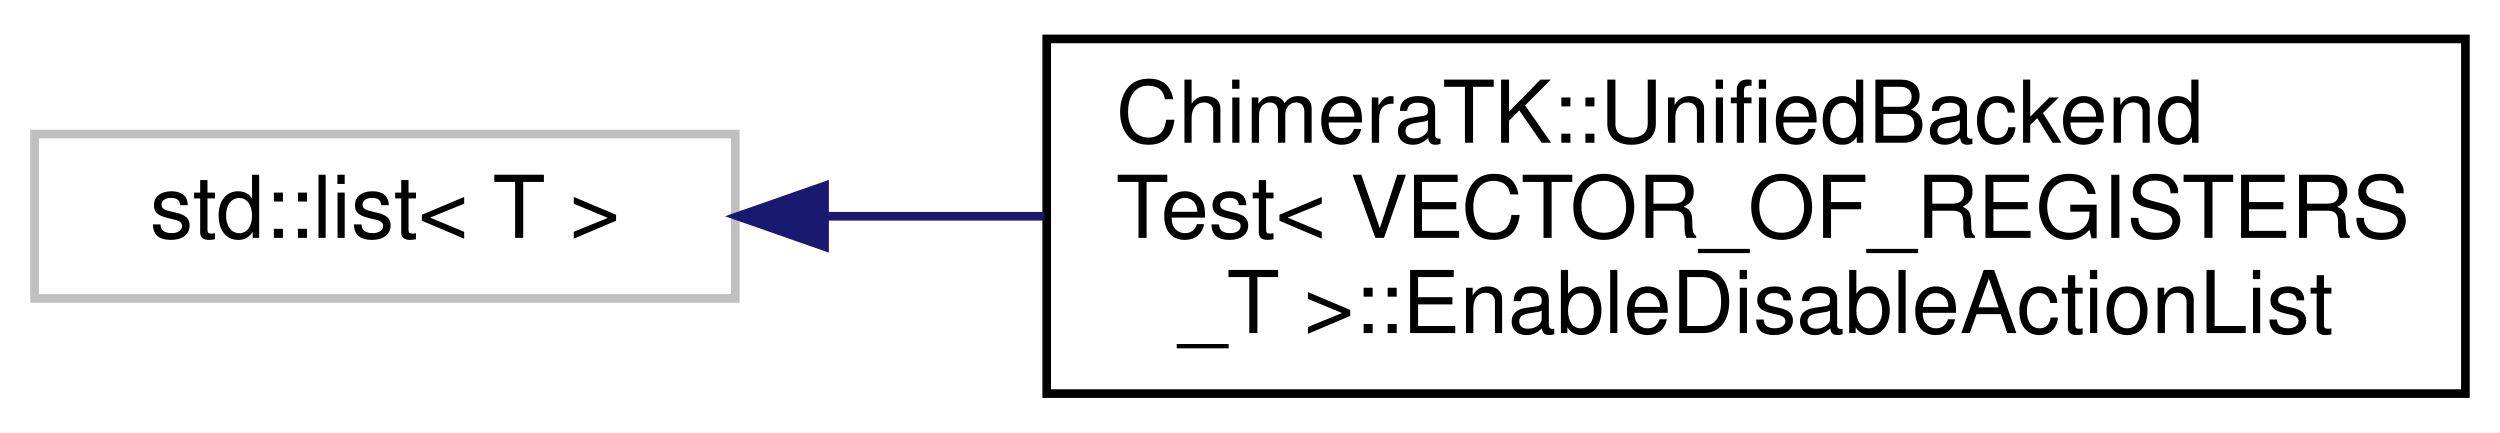
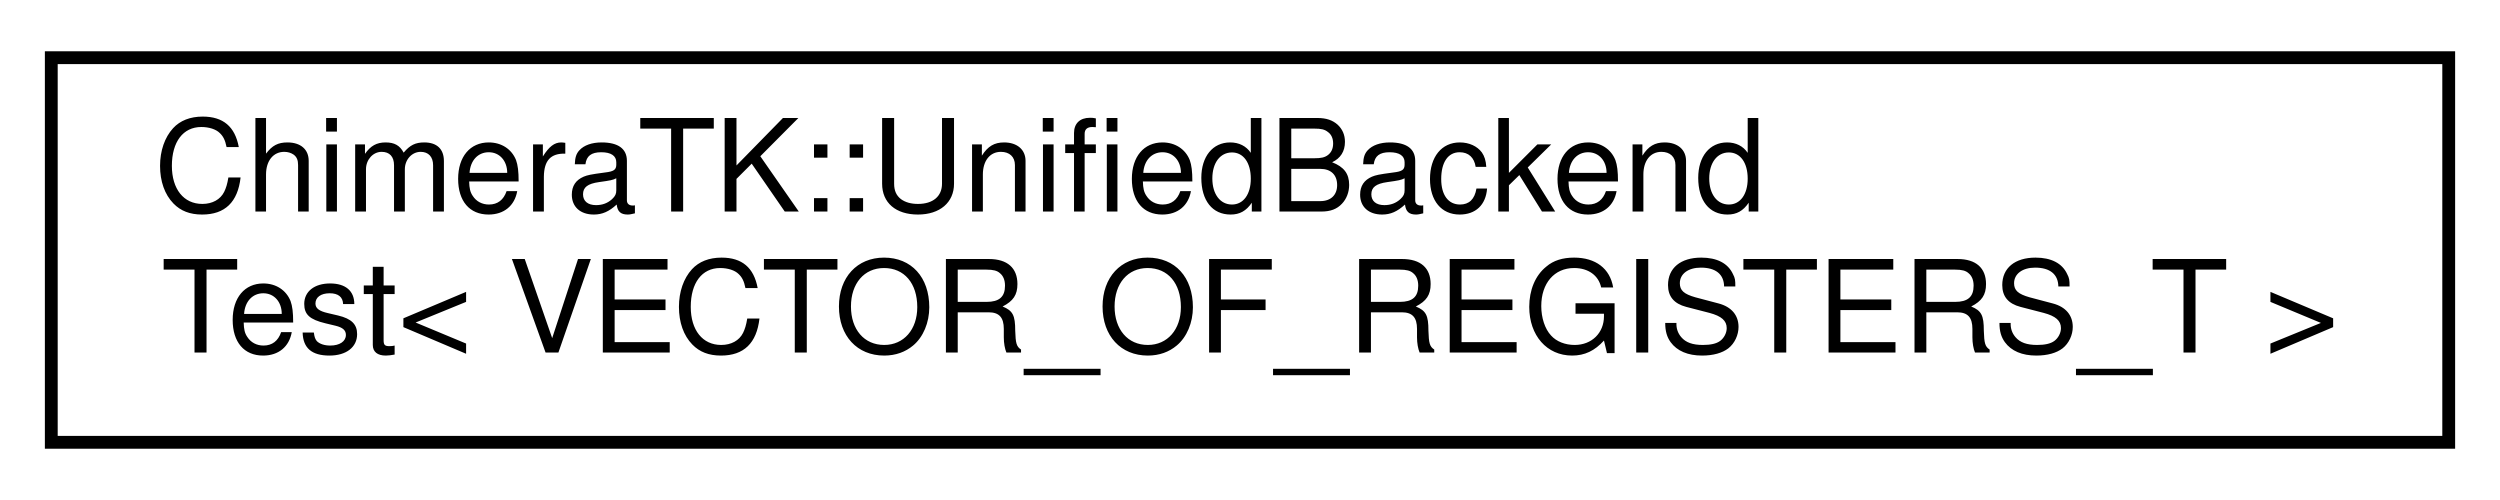
- <svg xmlns="http://www.w3.org/2000/svg" xmlns:xlink="http://www.w3.org/1999/xlink" width="289pt" height="50pt" viewBox="0.00 0.00 289.00 50.00">
-   <g id="graph0" class="graph" transform="scale(1 1) rotate(0) translate(4 46)">
-     <polygon fill="#ffffff" stroke="transparent" points="-4,4 -4,-46 285,-46 285,4 -4,4" />
+ <svg xmlns="http://www.w3.org/2000/svg" xmlns:xlink="http://www.w3.org/1999/xlink" width="195pt" height="39pt" viewBox="0.00 0.00 195.00 39.00">
+   <g id="graph0" class="graph" transform="scale(1 1) rotate(0) translate(4 35)">
+     <polygon fill="#ffffff" stroke="transparent" points="-4,4 -4,-35 191,-35 191,4 -4,4" />
    <g id="node1" class="node">
      <g id="a_node1">
-         <a xlink:title="STL class. ">
-           <polygon fill="#ffffff" stroke="#bfbfbf" points="0,-11.5 0,-30.5 81,-30.5 81,-11.5 0,-11.5" />
-           <text text-anchor="middle" x="40.5" y="-18.5" font-family="Helvetica,sans-Serif" font-size="10.00" fill="#000000">std::list&lt; T &gt;</text>
+         <a xlink:href="class_chimera_t_k_1_1_unified_backend_test.html" target="_top" xlink:title="Class to test any backend for correct behavior. ">
+           <polygon fill="#ffffff" stroke="#000000" points="0,-.5 0,-30.5 187,-30.5 187,-.5 0,-.5" />
+           <text text-anchor="start" x="8" y="-18.5" font-family="Helvetica,sans-Serif" font-size="10.00" fill="#000000">ChimeraTK::UnifiedBackend</text>
+           <text text-anchor="middle" x="93.5" y="-7.5" font-family="Helvetica,sans-Serif" font-size="10.00" fill="#000000">Test&lt; VECTOR_OF_REGISTERS_T &gt;</text>
        </a>
      </g>
    </g>
-     <g id="node2" class="node">
-       <g id="a_node2">
-         <a xlink:href="class_chimera_t_k_1_1_unified_backend_test_1_1_enable_disable_action_list.html" target="_top" xlink:title="&quot;Strong typedef&quot; for list of pairs of functors for enabling and disbaling a test condition. ">
-           <polygon fill="#ffffff" stroke="#000000" points="117,-.5 117,-41.5 281,-41.5 281,-.5 117,-.5" />
-           <text text-anchor="start" x="125" y="-29.5" font-family="Helvetica,sans-Serif" font-size="10.00" fill="#000000">ChimeraTK::UnifiedBackend</text>
-           <text text-anchor="start" x="125" y="-18.5" font-family="Helvetica,sans-Serif" font-size="10.00" fill="#000000">Test&lt; VECTOR_OF_REGISTERS</text>
-           <text text-anchor="middle" x="199" y="-7.5" font-family="Helvetica,sans-Serif" font-size="10.00" fill="#000000">_T &gt;::EnableDisableActionList</text>
-         </a>
-       </g>
-     </g>
-     <g id="edge1" class="edge">
-       <path fill="none" stroke="#191970" d="M91.347,-21C99.484,-21 108.082,-21 116.727,-21" />
-       <polygon fill="#191970" stroke="#191970" points="91.318,-17.5 81.318,-21 91.318,-24.5 91.318,-17.5" />
-     </g>
  </g>
</svg>
